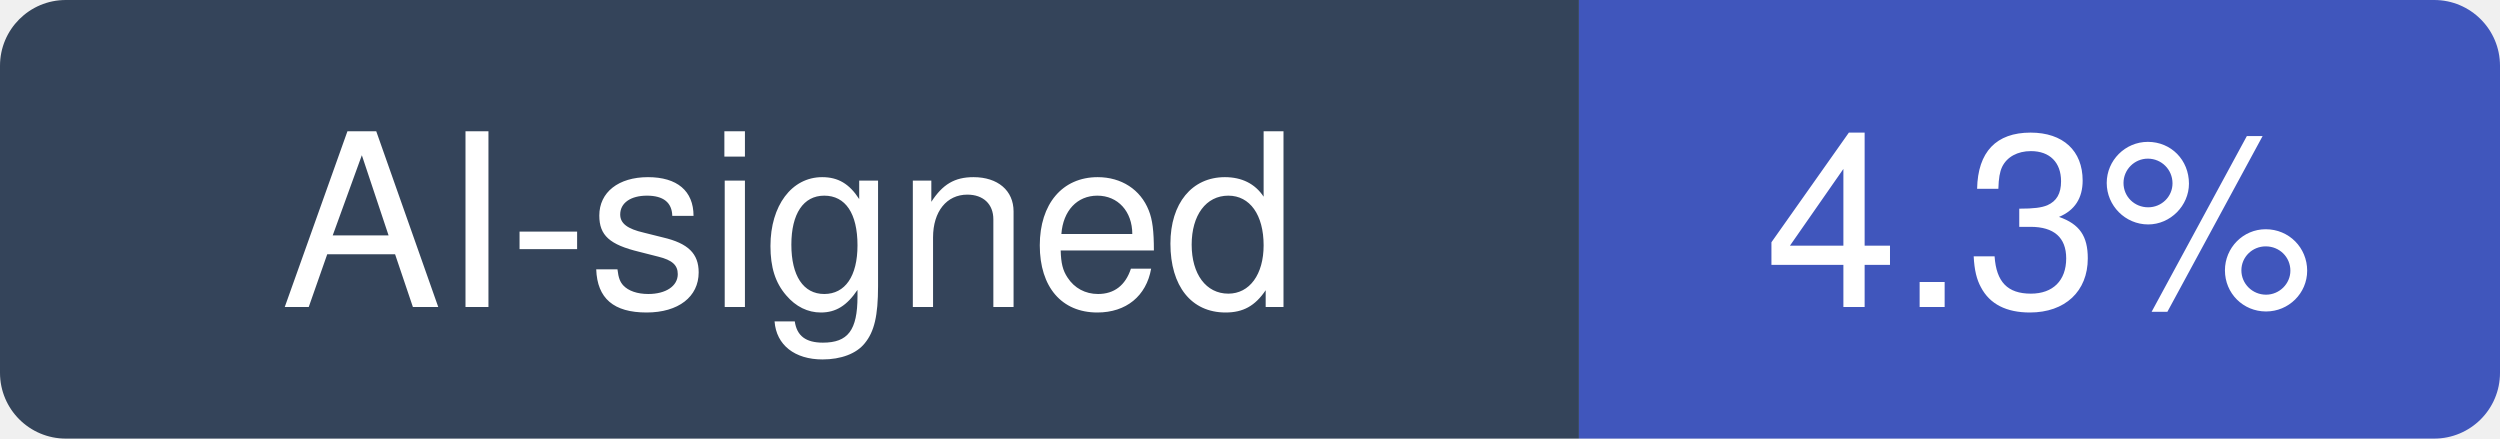
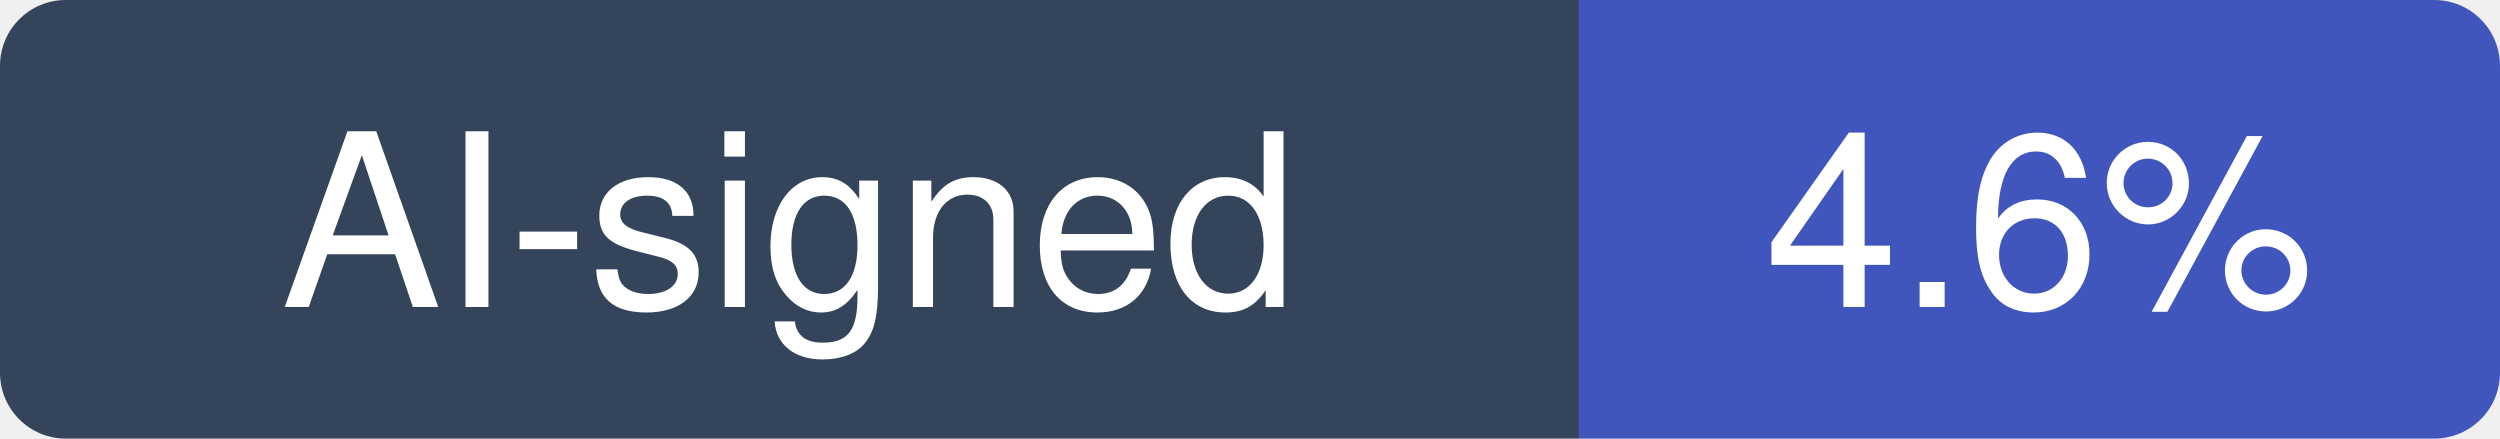
- <svg xmlns="http://www.w3.org/2000/svg" width="114" height="20" viewBox="0 0 114 20" role="img" aria-label="AI-signed: 4.3% of recent commits in prometheus/prometheus">
+ <svg xmlns="http://www.w3.org/2000/svg" width="114" height="20" viewBox="0 0 114 20" role="img" aria-label="AI-signed: 4.6% of recent commits in prometheus/prometheus">
  <clipPath id="hm-r">
    <rect width="114" height="20" rx="3" />
  </clipPath>
  <g clip-path="url(#hm-r)">
    <rect width="72" height="20" fill="#34445A" />
    <rect x="72" width="42" height="20" fill="#4056BC" />
  </g>
  <g fill="#fff" text-anchor="middle" font-family="Verdana, -apple-system, BlinkMacSystemFont, Segoe UI, Helvetica, Arial, Fira Sans, sans-serif" font-size="11">
    <text x="36" y="14">AI-signed</text>
-     <text x="93" y="14">4.3%</text>
+     <text x="93" y="14">4.6%</text>
  </g>
</svg>
